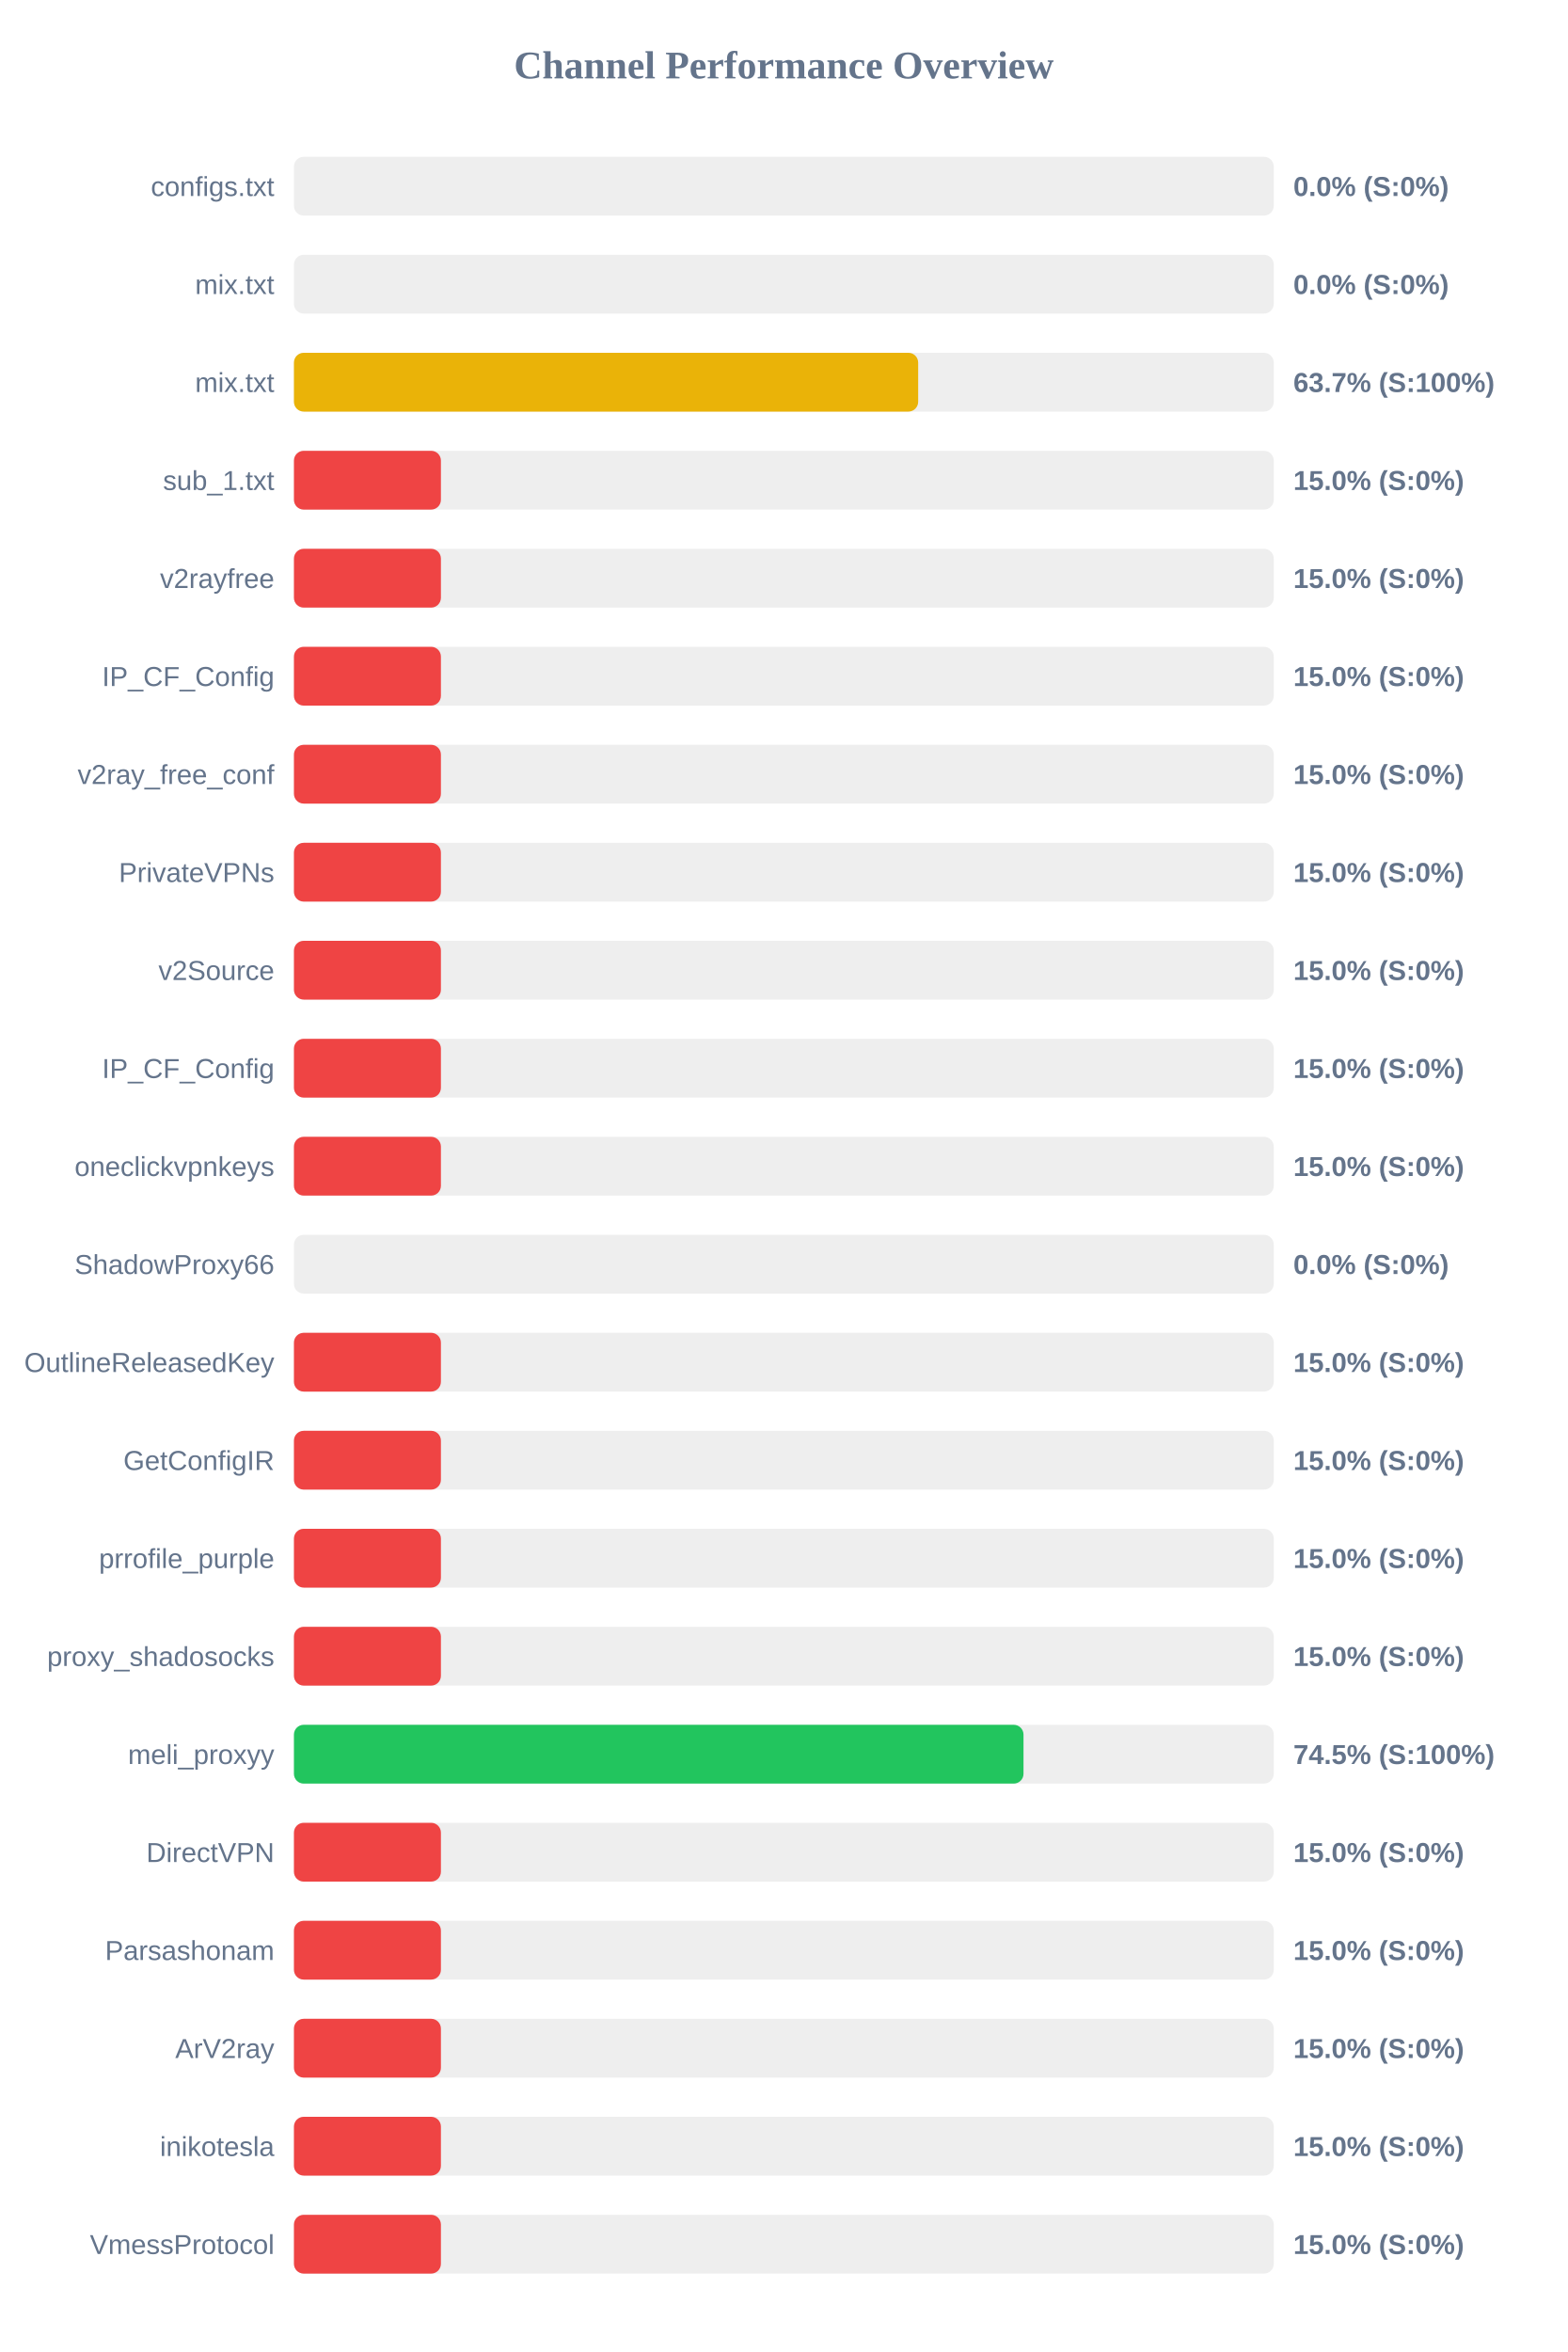
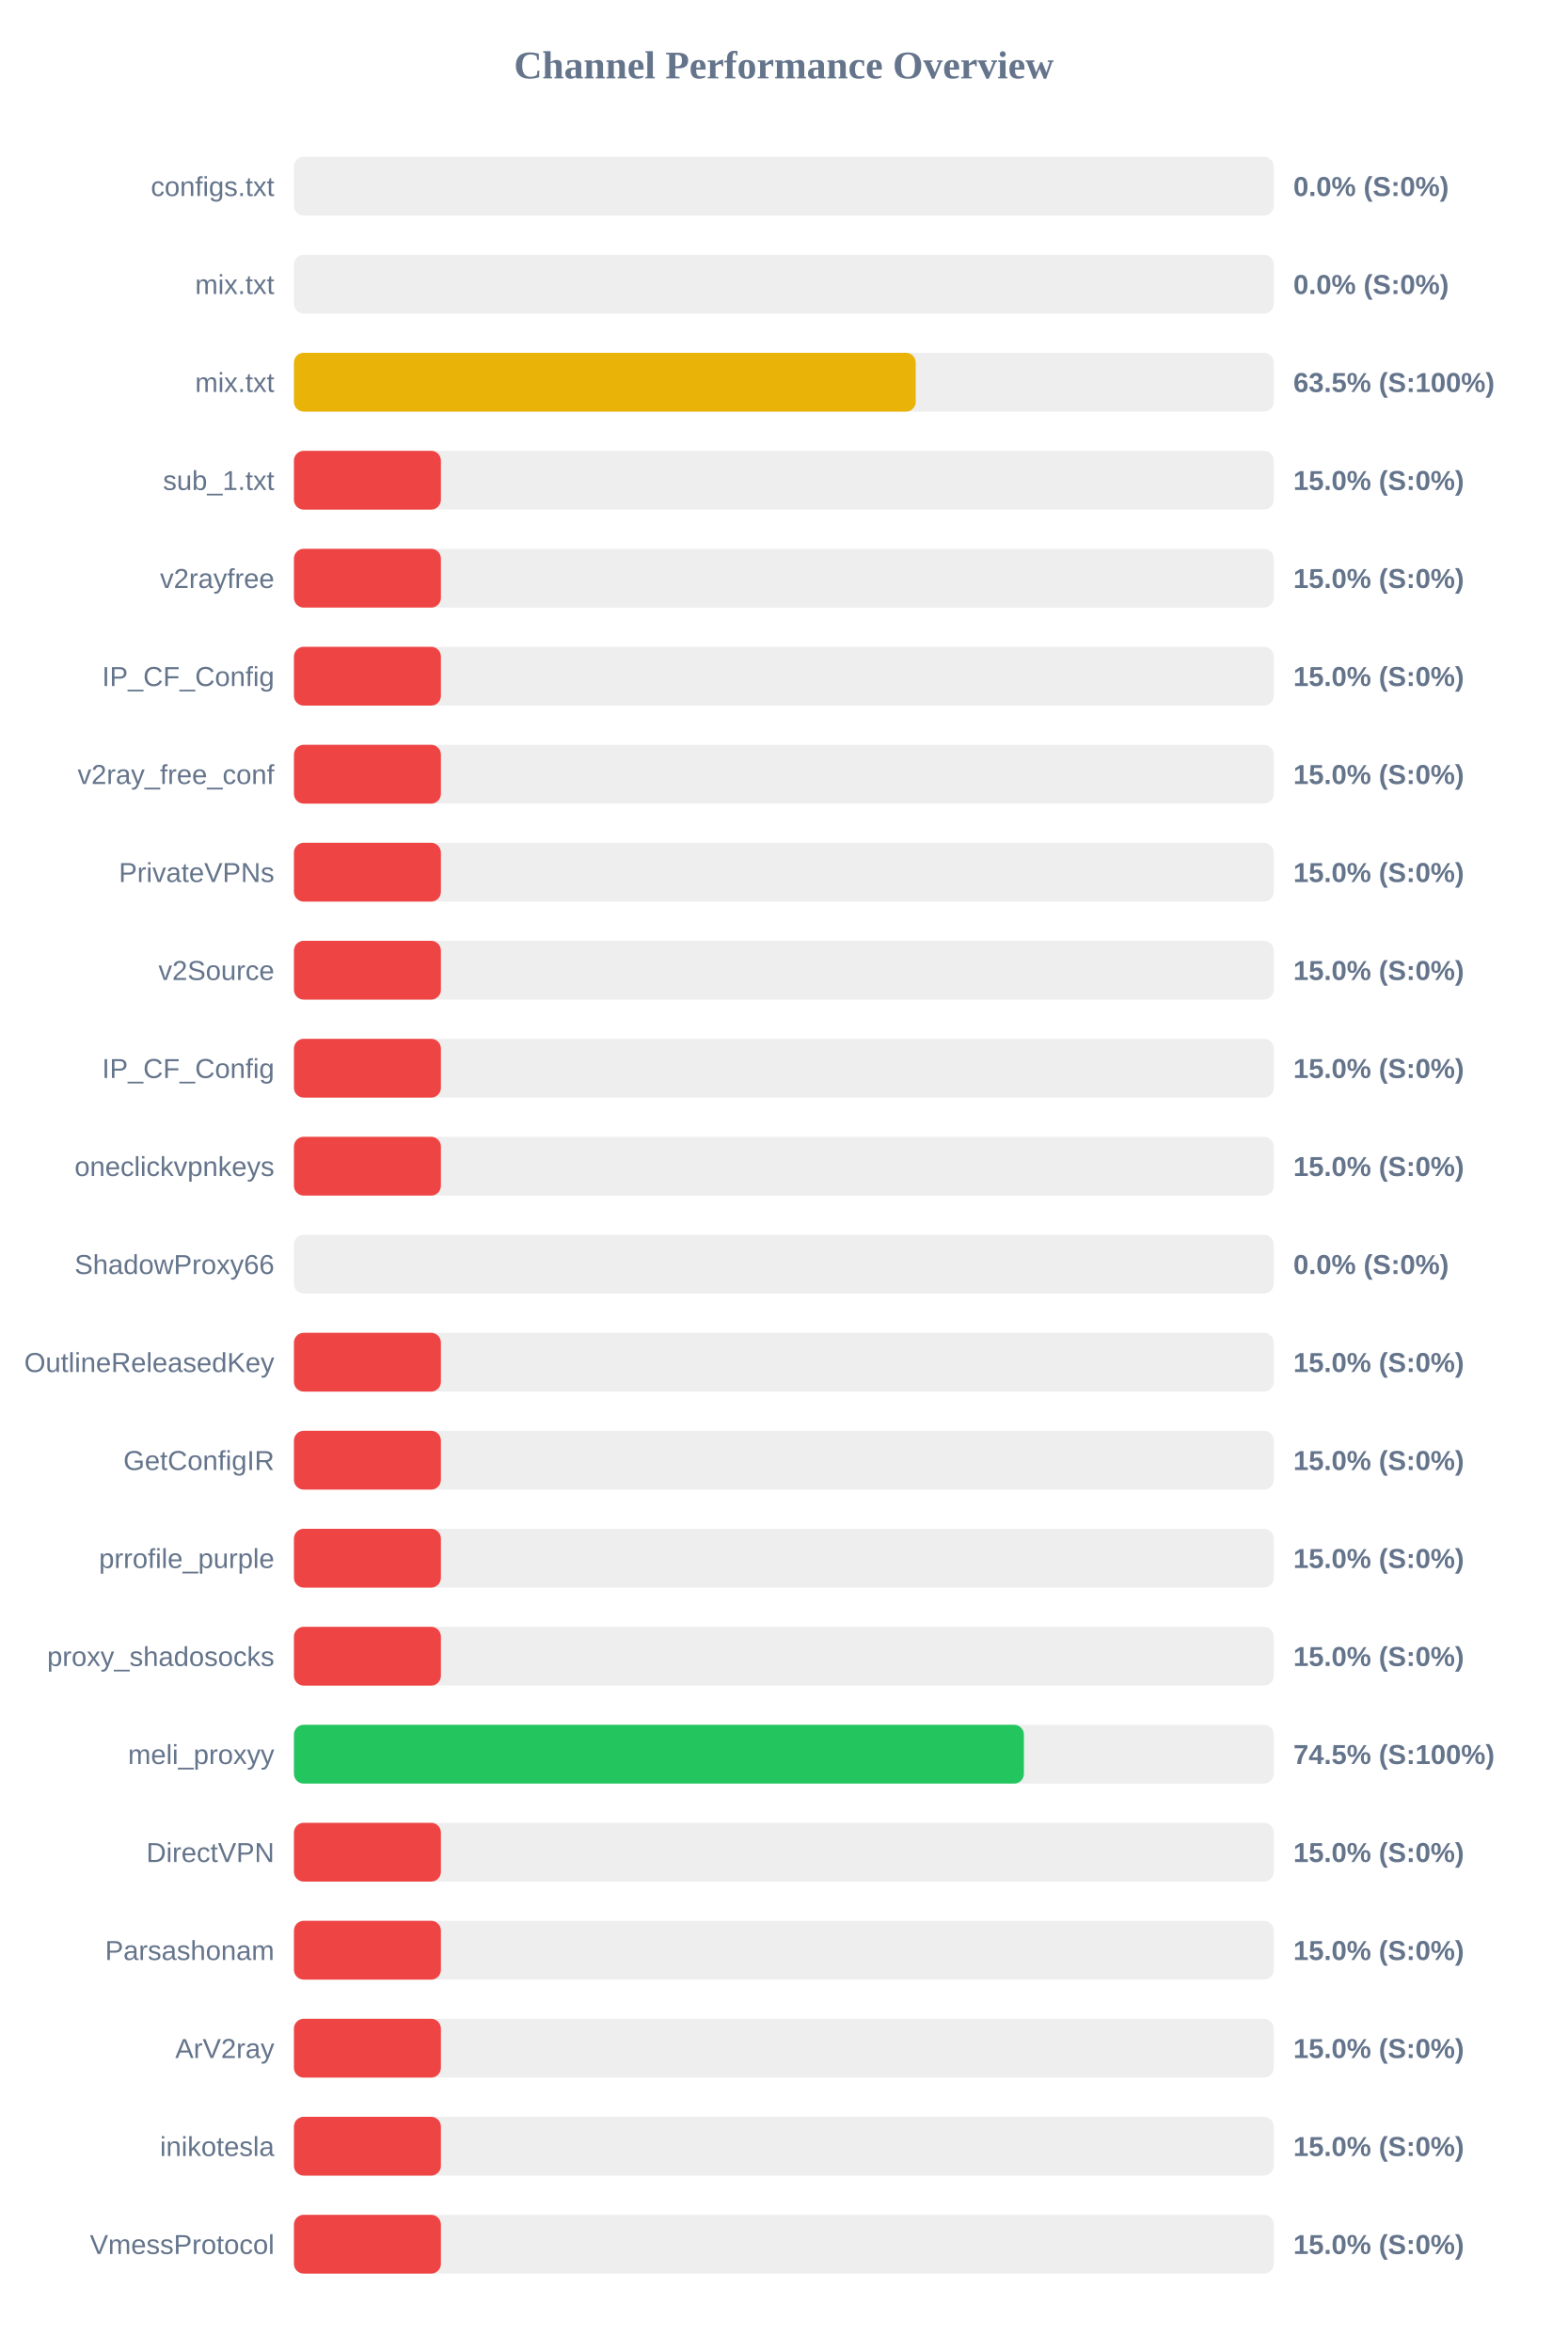
<svg xmlns="http://www.w3.org/2000/svg" width="800" height="1200" version="1.1">
  <style>
        .row { font: 14px Arial; fill: #64748b; }
        .score { font: bold 14px Arial; fill: #64748b; }
    </style>
  <text x="400" y="40" text-anchor="middle" font-size="20px" font-weight="bold" fill="#64748b">Channel Performance Overview</text>
  <rect x="150" y="80" width="500" height="30" fill="#eee" rx="5" />
  <rect x="150" y="80" width="0.0" height="30" fill="#ef4444" rx="5" />
  <text x="140" y="100" text-anchor="end" class="row">configs.txt</text>
  <text x="660" y="100" text-anchor="start" class="score">0.0% (S:0%)</text>
  <rect x="150" y="130" width="500" height="30" fill="#eee" rx="5" />
  <rect x="150" y="130" width="0.0" height="30" fill="#ef4444" rx="5" />
  <text x="140" y="150" text-anchor="end" class="row">mix.txt</text>
  <text x="660" y="150" text-anchor="start" class="score">0.0% (S:0%)</text>
  <rect x="150" y="180" width="500" height="30" fill="#eee" rx="5" />
-   <rect x="150" y="180" width="318.55" height="30" fill="#eab308" rx="5" />
+   <rect x="150" y="180" width="317.3" height="30" fill="#eab308" rx="5" />
  <text x="140" y="200" text-anchor="end" class="row">mix.txt</text>
-   <text x="660" y="200" text-anchor="start" class="score">63.7% (S:100%)</text>
+   <text x="660" y="200" text-anchor="start" class="score">63.5% (S:100%)</text>
  <rect x="150" y="230" width="500" height="30" fill="#eee" rx="5" />
  <rect x="150" y="230" width="75.0" height="30" fill="#ef4444" rx="5" />
  <text x="140" y="250" text-anchor="end" class="row">sub_1.txt</text>
  <text x="660" y="250" text-anchor="start" class="score">15.0% (S:0%)</text>
  <rect x="150" y="280" width="500" height="30" fill="#eee" rx="5" />
  <rect x="150" y="280" width="75.0" height="30" fill="#ef4444" rx="5" />
  <text x="140" y="300" text-anchor="end" class="row">v2rayfree</text>
  <text x="660" y="300" text-anchor="start" class="score">15.0% (S:0%)</text>
  <rect x="150" y="330" width="500" height="30" fill="#eee" rx="5" />
  <rect x="150" y="330" width="75.0" height="30" fill="#ef4444" rx="5" />
  <text x="140" y="350" text-anchor="end" class="row">IP_CF_Config</text>
  <text x="660" y="350" text-anchor="start" class="score">15.0% (S:0%)</text>
  <rect x="150" y="380" width="500" height="30" fill="#eee" rx="5" />
  <rect x="150" y="380" width="75.0" height="30" fill="#ef4444" rx="5" />
  <text x="140" y="400" text-anchor="end" class="row">v2ray_free_conf</text>
  <text x="660" y="400" text-anchor="start" class="score">15.0% (S:0%)</text>
  <rect x="150" y="430" width="500" height="30" fill="#eee" rx="5" />
  <rect x="150" y="430" width="75.0" height="30" fill="#ef4444" rx="5" />
  <text x="140" y="450" text-anchor="end" class="row">PrivateVPNs</text>
  <text x="660" y="450" text-anchor="start" class="score">15.0% (S:0%)</text>
  <rect x="150" y="480" width="500" height="30" fill="#eee" rx="5" />
  <rect x="150" y="480" width="75.0" height="30" fill="#ef4444" rx="5" />
  <text x="140" y="500" text-anchor="end" class="row">v2Source</text>
  <text x="660" y="500" text-anchor="start" class="score">15.0% (S:0%)</text>
  <rect x="150" y="530" width="500" height="30" fill="#eee" rx="5" />
  <rect x="150" y="530" width="75.0" height="30" fill="#ef4444" rx="5" />
  <text x="140" y="550" text-anchor="end" class="row">IP_CF_Config</text>
  <text x="660" y="550" text-anchor="start" class="score">15.0% (S:0%)</text>
  <rect x="150" y="580" width="500" height="30" fill="#eee" rx="5" />
  <rect x="150" y="580" width="75.0" height="30" fill="#ef4444" rx="5" />
  <text x="140" y="600" text-anchor="end" class="row">oneclickvpnkeys</text>
  <text x="660" y="600" text-anchor="start" class="score">15.0% (S:0%)</text>
  <rect x="150" y="630" width="500" height="30" fill="#eee" rx="5" />
  <rect x="150" y="630" width="0.0" height="30" fill="#ef4444" rx="5" />
  <text x="140" y="650" text-anchor="end" class="row">ShadowProxy66</text>
  <text x="660" y="650" text-anchor="start" class="score">0.0% (S:0%)</text>
  <rect x="150" y="680" width="500" height="30" fill="#eee" rx="5" />
  <rect x="150" y="680" width="75.0" height="30" fill="#ef4444" rx="5" />
  <text x="140" y="700" text-anchor="end" class="row">OutlineReleasedKey</text>
  <text x="660" y="700" text-anchor="start" class="score">15.0% (S:0%)</text>
  <rect x="150" y="730" width="500" height="30" fill="#eee" rx="5" />
  <rect x="150" y="730" width="75.0" height="30" fill="#ef4444" rx="5" />
  <text x="140" y="750" text-anchor="end" class="row">GetConfigIR</text>
  <text x="660" y="750" text-anchor="start" class="score">15.0% (S:0%)</text>
  <rect x="150" y="780" width="500" height="30" fill="#eee" rx="5" />
  <rect x="150" y="780" width="75.0" height="30" fill="#ef4444" rx="5" />
  <text x="140" y="800" text-anchor="end" class="row">prrofile_purple</text>
  <text x="660" y="800" text-anchor="start" class="score">15.0% (S:0%)</text>
  <rect x="150" y="830" width="500" height="30" fill="#eee" rx="5" />
  <rect x="150" y="830" width="75.0" height="30" fill="#ef4444" rx="5" />
  <text x="140" y="850" text-anchor="end" class="row">proxy_shadosocks</text>
  <text x="660" y="850" text-anchor="start" class="score">15.0% (S:0%)</text>
  <rect x="150" y="880" width="500" height="30" fill="#eee" rx="5" />
-   <rect x="150" y="880" width="372.3" height="30" fill="#22c55e" rx="5" />
+   <rect x="150" y="880" width="372.5" height="30" fill="#22c55e" rx="5" />
  <text x="140" y="900" text-anchor="end" class="row">meli_proxyy</text>
  <text x="660" y="900" text-anchor="start" class="score">74.5% (S:100%)</text>
  <rect x="150" y="930" width="500" height="30" fill="#eee" rx="5" />
  <rect x="150" y="930" width="75.0" height="30" fill="#ef4444" rx="5" />
  <text x="140" y="950" text-anchor="end" class="row">DirectVPN</text>
  <text x="660" y="950" text-anchor="start" class="score">15.0% (S:0%)</text>
  <rect x="150" y="980" width="500" height="30" fill="#eee" rx="5" />
  <rect x="150" y="980" width="75.0" height="30" fill="#ef4444" rx="5" />
  <text x="140" y="1000" text-anchor="end" class="row">Parsashonam</text>
  <text x="660" y="1000" text-anchor="start" class="score">15.0% (S:0%)</text>
  <rect x="150" y="1030" width="500" height="30" fill="#eee" rx="5" />
  <rect x="150" y="1030" width="75.0" height="30" fill="#ef4444" rx="5" />
  <text x="140" y="1050" text-anchor="end" class="row">ArV2ray</text>
  <text x="660" y="1050" text-anchor="start" class="score">15.0% (S:0%)</text>
  <rect x="150" y="1080" width="500" height="30" fill="#eee" rx="5" />
  <rect x="150" y="1080" width="75.0" height="30" fill="#ef4444" rx="5" />
  <text x="140" y="1100" text-anchor="end" class="row">inikotesla</text>
  <text x="660" y="1100" text-anchor="start" class="score">15.0% (S:0%)</text>
  <rect x="150" y="1130" width="500" height="30" fill="#eee" rx="5" />
  <rect x="150" y="1130" width="75.0" height="30" fill="#ef4444" rx="5" />
  <text x="140" y="1150" text-anchor="end" class="row">VmessProtocol</text>
  <text x="660" y="1150" text-anchor="start" class="score">15.0% (S:0%)</text>
</svg>
